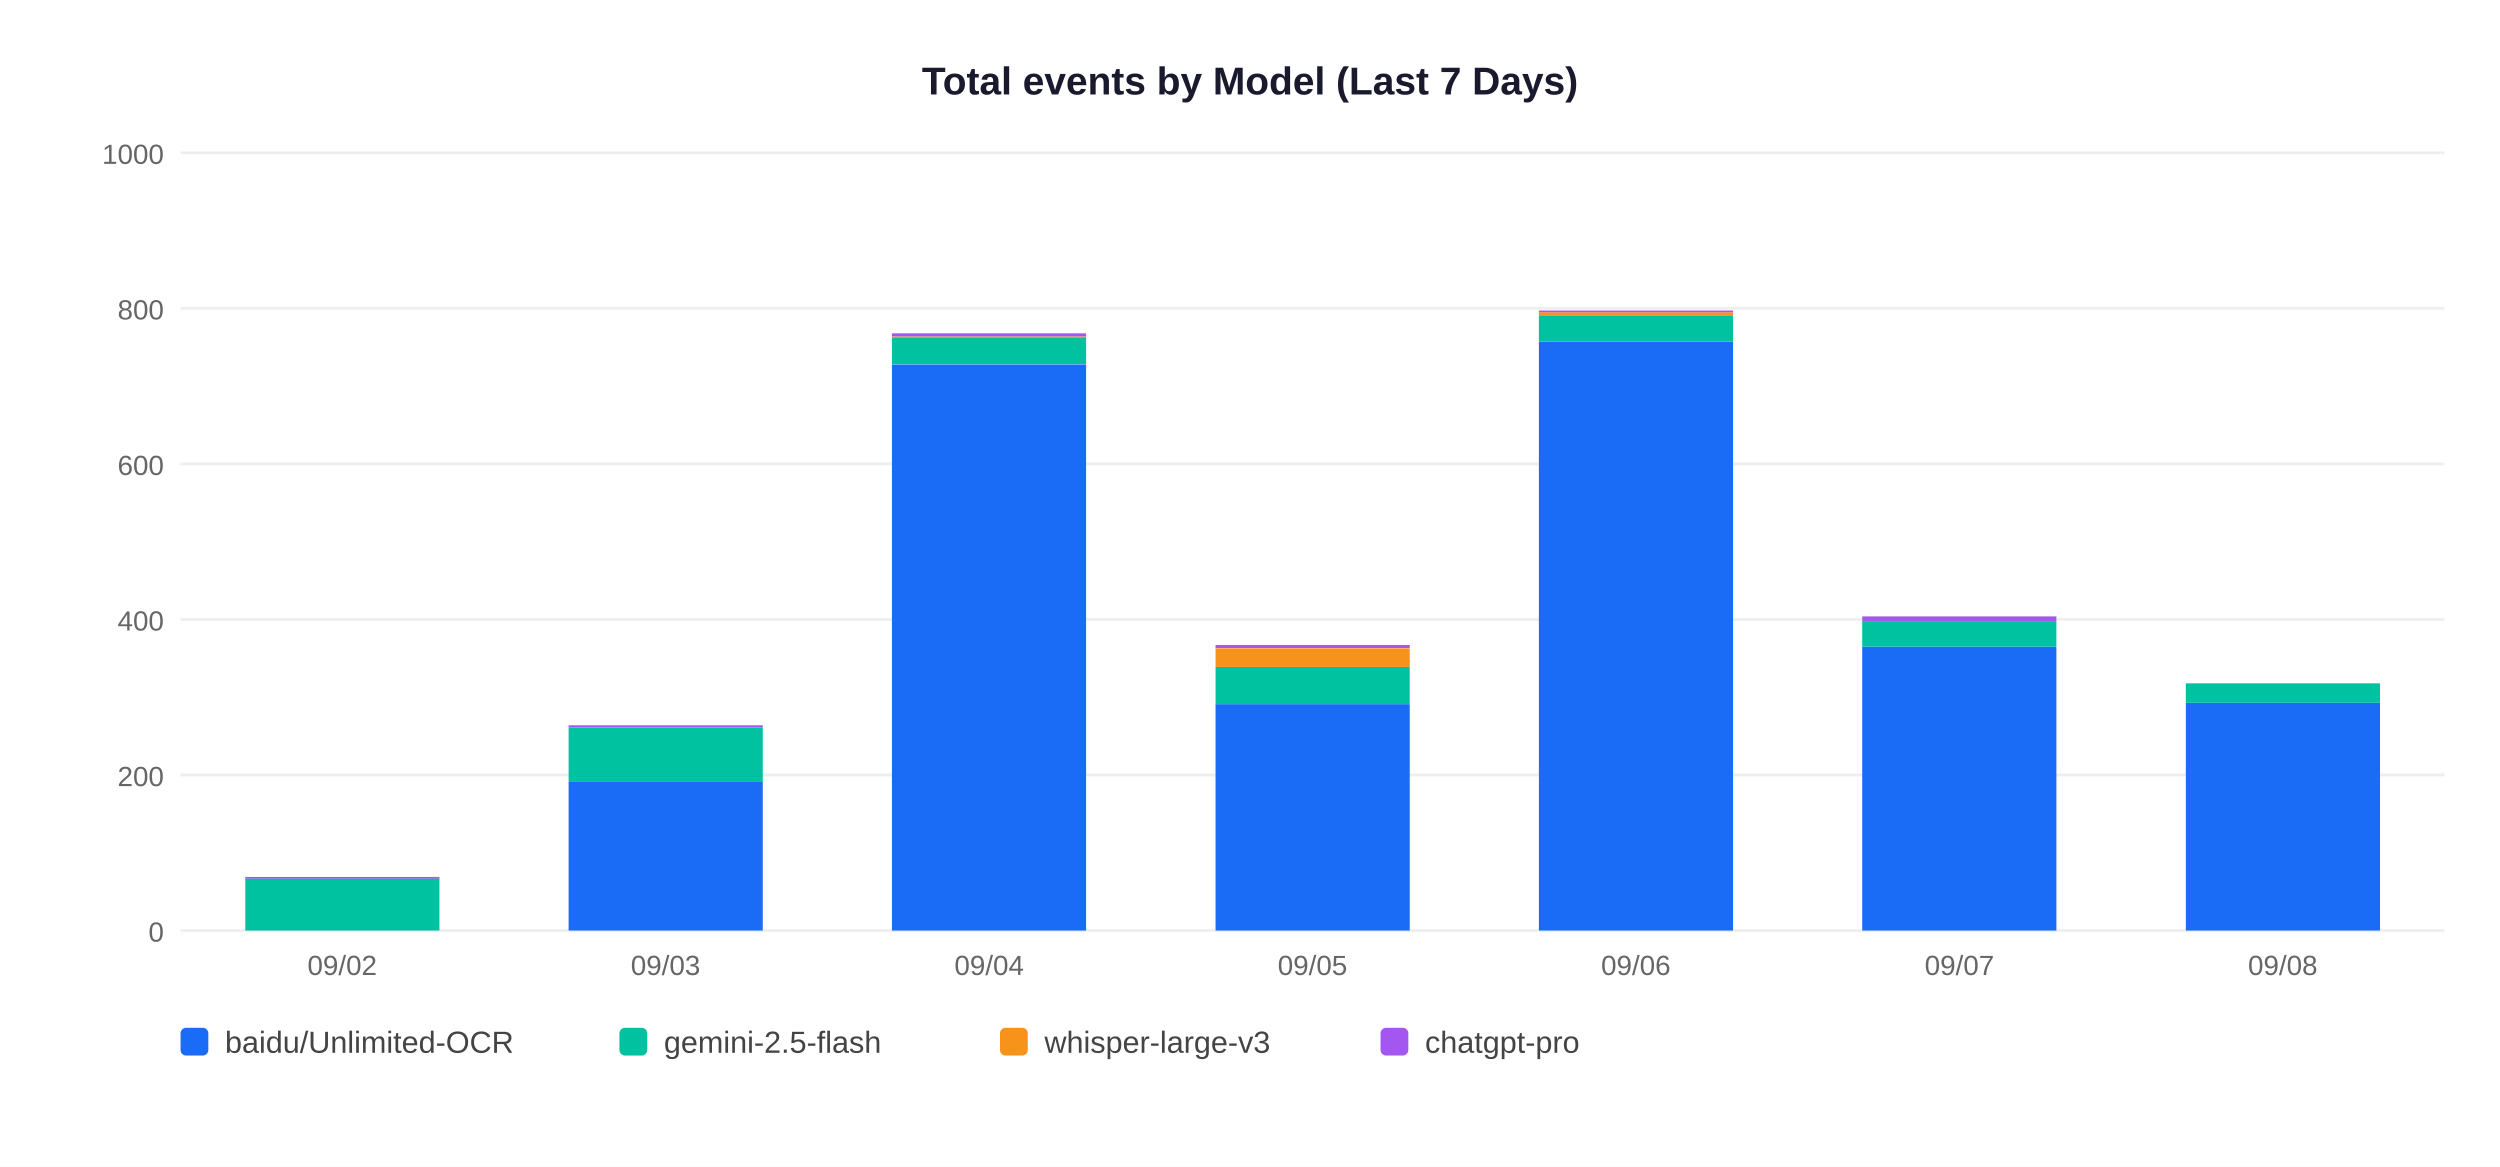
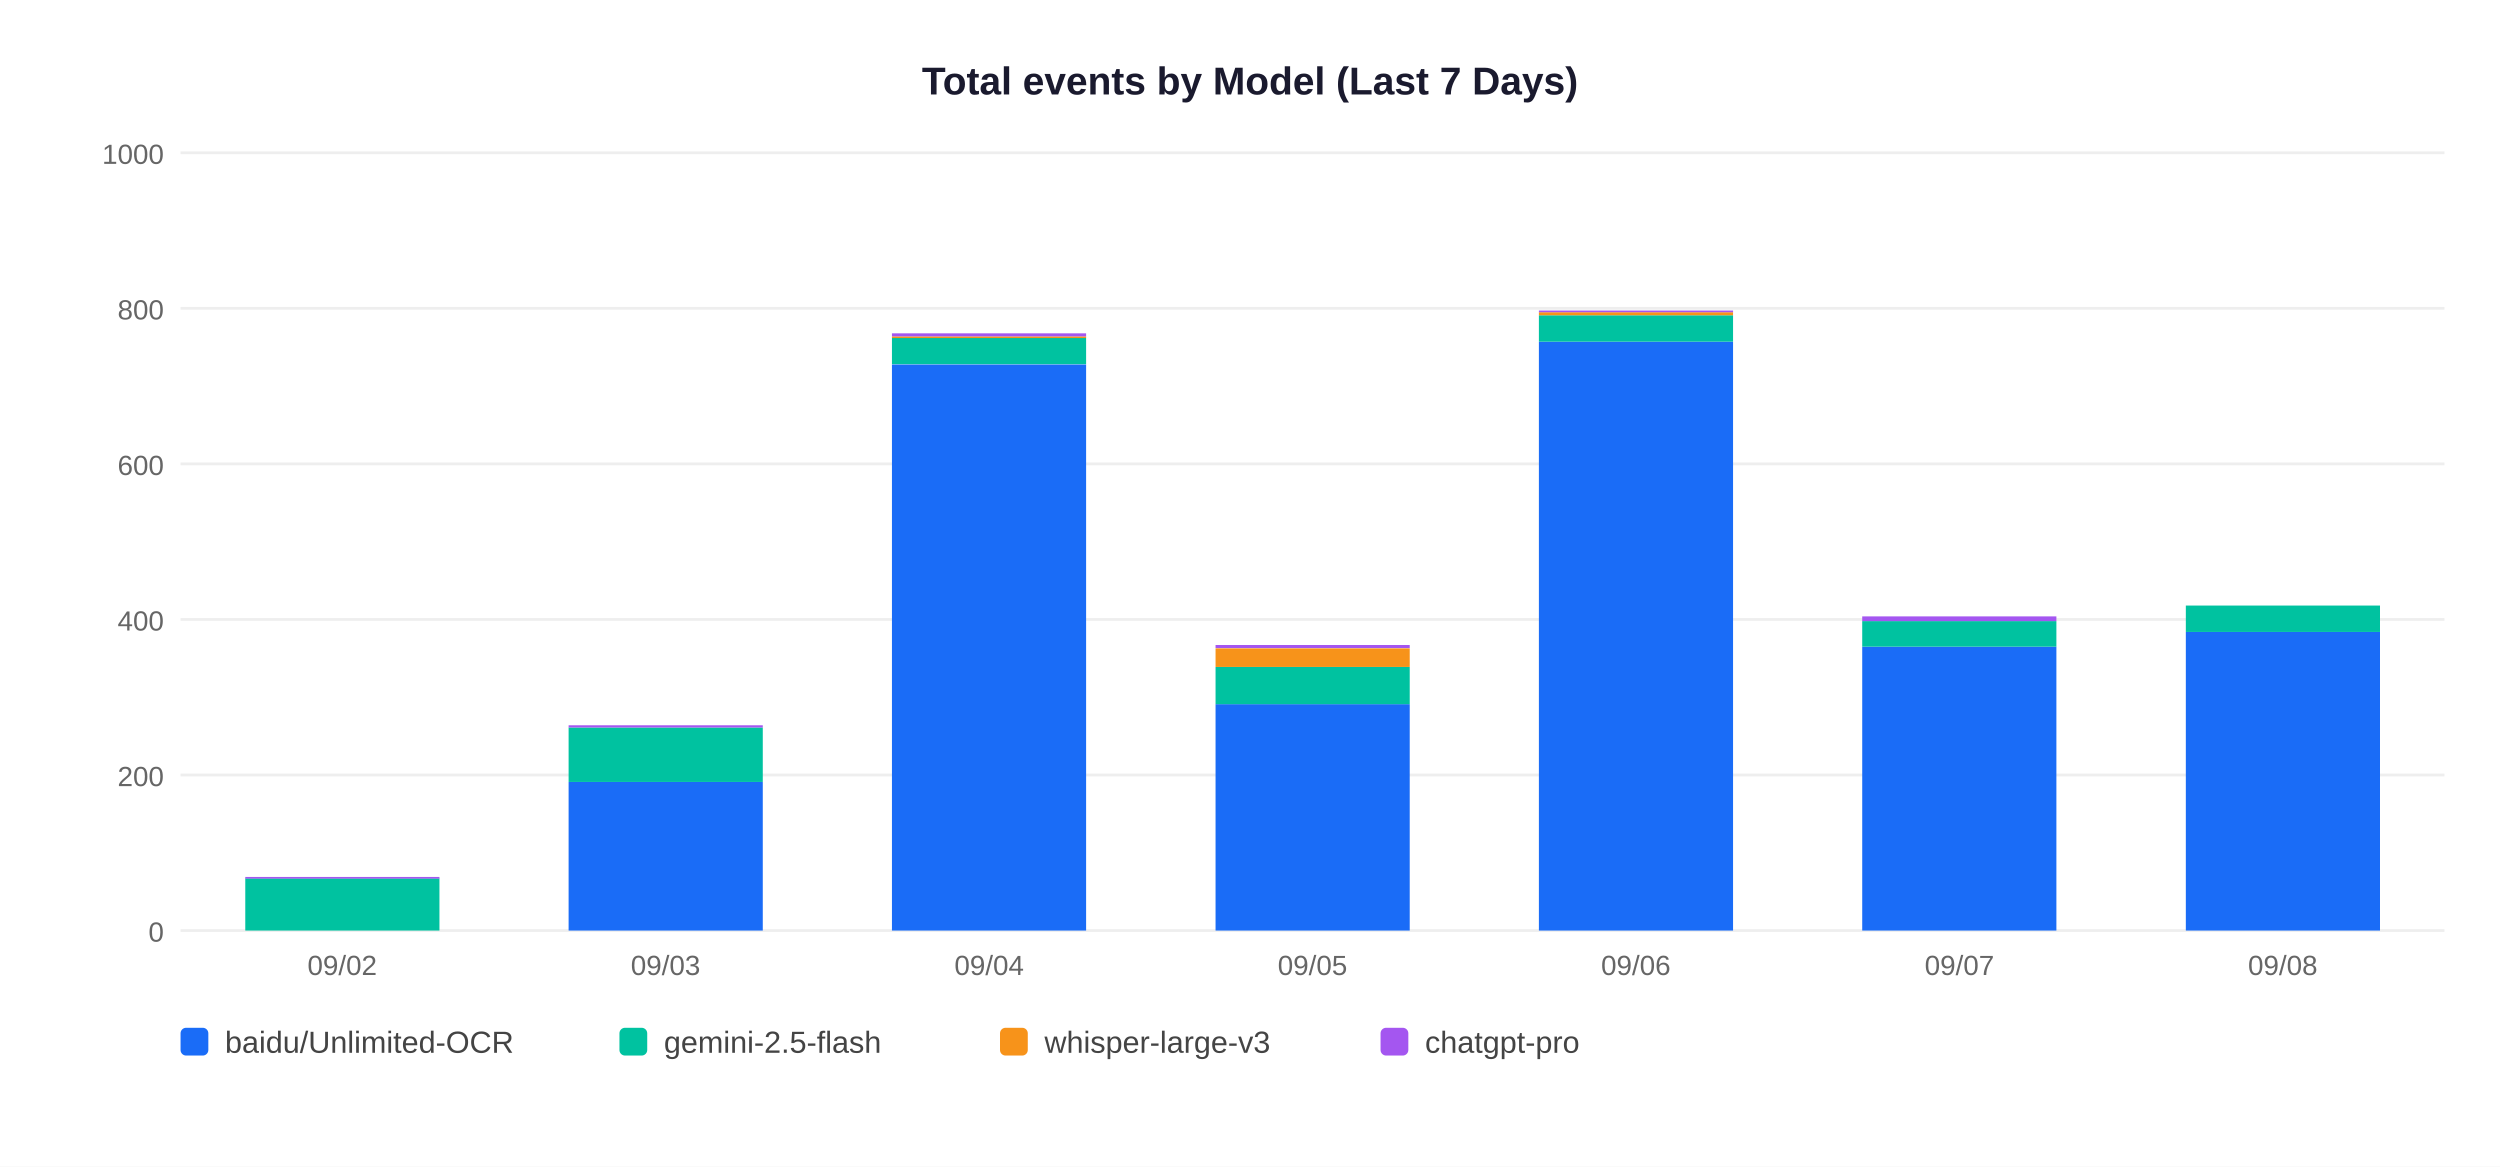
<svg xmlns="http://www.w3.org/2000/svg" width="900" height="420">
  <rect width="900" height="420" fill="white" />
  <text x="450" y="34" text-anchor="middle" font-size="14" font-weight="bold" font-family="Arial,sans-serif" fill="#1a1a2e">Total events by Model (Last 7 Days)</text>
  <line x1="65" y1="335" x2="880" y2="335" stroke="#EEEEEE" stroke-width="1" />
  <text x="59" y="339" text-anchor="end" font-size="10" font-family="Arial,sans-serif" fill="#666">0</text>
  <line x1="65" y1="279" x2="880" y2="279" stroke="#EEEEEE" stroke-width="1" />
  <text x="59" y="283" text-anchor="end" font-size="10" font-family="Arial,sans-serif" fill="#666">200</text>
  <line x1="65" y1="223" x2="880" y2="223" stroke="#EEEEEE" stroke-width="1" />
  <text x="59" y="227" text-anchor="end" font-size="10" font-family="Arial,sans-serif" fill="#666">400</text>
  <line x1="65" y1="167" x2="880" y2="167" stroke="#EEEEEE" stroke-width="1" />
  <text x="59" y="171" text-anchor="end" font-size="10" font-family="Arial,sans-serif" fill="#666">600</text>
  <line x1="65" y1="111" x2="880" y2="111" stroke="#EEEEEE" stroke-width="1" />
  <text x="59" y="115" text-anchor="end" font-size="10" font-family="Arial,sans-serif" fill="#666">800</text>
  <line x1="65" y1="55" x2="880" y2="55" stroke="#EEEEEE" stroke-width="1" />
  <text x="59" y="59" text-anchor="end" font-size="10" font-family="Arial,sans-serif" fill="#666">1000</text>
  <rect x="88.3" y="316.2" width="69.9" height="18.8" fill="#00C2A0" />
  <rect x="88.3" y="315.7" width="69.9" height="0.6" fill="#A456F0" />
  <text x="123.2" y="351" text-anchor="middle" font-size="10" font-family="Arial,sans-serif" fill="#666">09/02</text>
  <rect x="204.7" y="281.5" width="69.9" height="53.5" fill="#1A6CF7" />
  <rect x="204.7" y="261.9" width="69.9" height="19.6" fill="#00C2A0" />
  <rect x="204.7" y="261.1" width="69.9" height="0.8" fill="#A456F0" />
  <text x="239.6" y="351" text-anchor="middle" font-size="10" font-family="Arial,sans-serif" fill="#666">09/03</text>
  <rect x="321.1" y="131.2" width="69.9" height="203.8" fill="#1A6CF7" />
  <rect x="321.1" y="121.6" width="69.9" height="9.5" fill="#00C2A0" />
  <rect x="321.1" y="121.1" width="69.9" height="0.6" fill="#F7931A" />
  <rect x="321.1" y="120.0" width="69.9" height="1.1" fill="#A456F0" />
  <text x="356.1" y="351" text-anchor="middle" font-size="10" font-family="Arial,sans-serif" fill="#666">09/04</text>
  <rect x="437.6" y="253.5" width="69.9" height="81.5" fill="#1A6CF7" />
  <rect x="437.6" y="240.1" width="69.9" height="13.4" fill="#00C2A0" />
  <rect x="437.6" y="233.4" width="69.9" height="6.7" fill="#F7931A" />
  <rect x="437.6" y="232.2" width="69.9" height="1.1" fill="#A456F0" />
  <text x="472.5" y="351" text-anchor="middle" font-size="10" font-family="Arial,sans-serif" fill="#666">09/05</text>
  <rect x="554.0" y="123.0" width="69.9" height="212.0" fill="#1A6CF7" />
  <rect x="554.0" y="113.5" width="69.9" height="9.5" fill="#00C2A0" />
  <rect x="554.0" y="112.4" width="69.9" height="1.1" fill="#F7931A" />
  <rect x="554.0" y="111.8" width="69.9" height="0.6" fill="#A456F0" />
  <text x="588.9" y="351" text-anchor="middle" font-size="10" font-family="Arial,sans-serif" fill="#666">09/06</text>
  <rect x="670.4" y="232.8" width="69.9" height="102.2" fill="#1A6CF7" />
  <rect x="670.4" y="223.6" width="69.9" height="9.2" fill="#00C2A0" />
  <rect x="670.4" y="221.9" width="69.9" height="1.7" fill="#A456F0" />
  <text x="705.4" y="351" text-anchor="middle" font-size="10" font-family="Arial,sans-serif" fill="#666">09/07</text>
-   <rect x="786.9" y="253.0" width="69.9" height="82.0" fill="#1A6CF7" />
-   <rect x="786.9" y="246.0" width="69.9" height="7.0" fill="#00C2A0" />
+   <rect x="786.9" y="227.5" width="69.9" height="107.5" fill="#1A6CF7" />
+   <rect x="786.9" y="218.0" width="69.9" height="9.5" fill="#00C2A0" />
  <text x="821.8" y="351" text-anchor="middle" font-size="10" font-family="Arial,sans-serif" fill="#666">09/08</text>
  <rect x="65" y="370" width="10" height="10" rx="2" fill="#1A6CF7" />
  <text x="81" y="379" font-size="11" font-family="Arial,sans-serif" fill="#444">baidu/Unlimited-OCR</text>
  <rect x="223" y="370" width="10" height="10" rx="2" fill="#00C2A0" />
  <text x="239" y="379" font-size="11" font-family="Arial,sans-serif" fill="#444">gemini-2.5-flash</text>
  <rect x="360" y="370" width="10" height="10" rx="2" fill="#F7931A" />
  <text x="376" y="379" font-size="11" font-family="Arial,sans-serif" fill="#444">whisper-large-v3</text>
  <rect x="497" y="370" width="10" height="10" rx="2" fill="#A456F0" />
  <text x="513" y="379" font-size="11" font-family="Arial,sans-serif" fill="#444">chatgpt-pro</text>
</svg>
